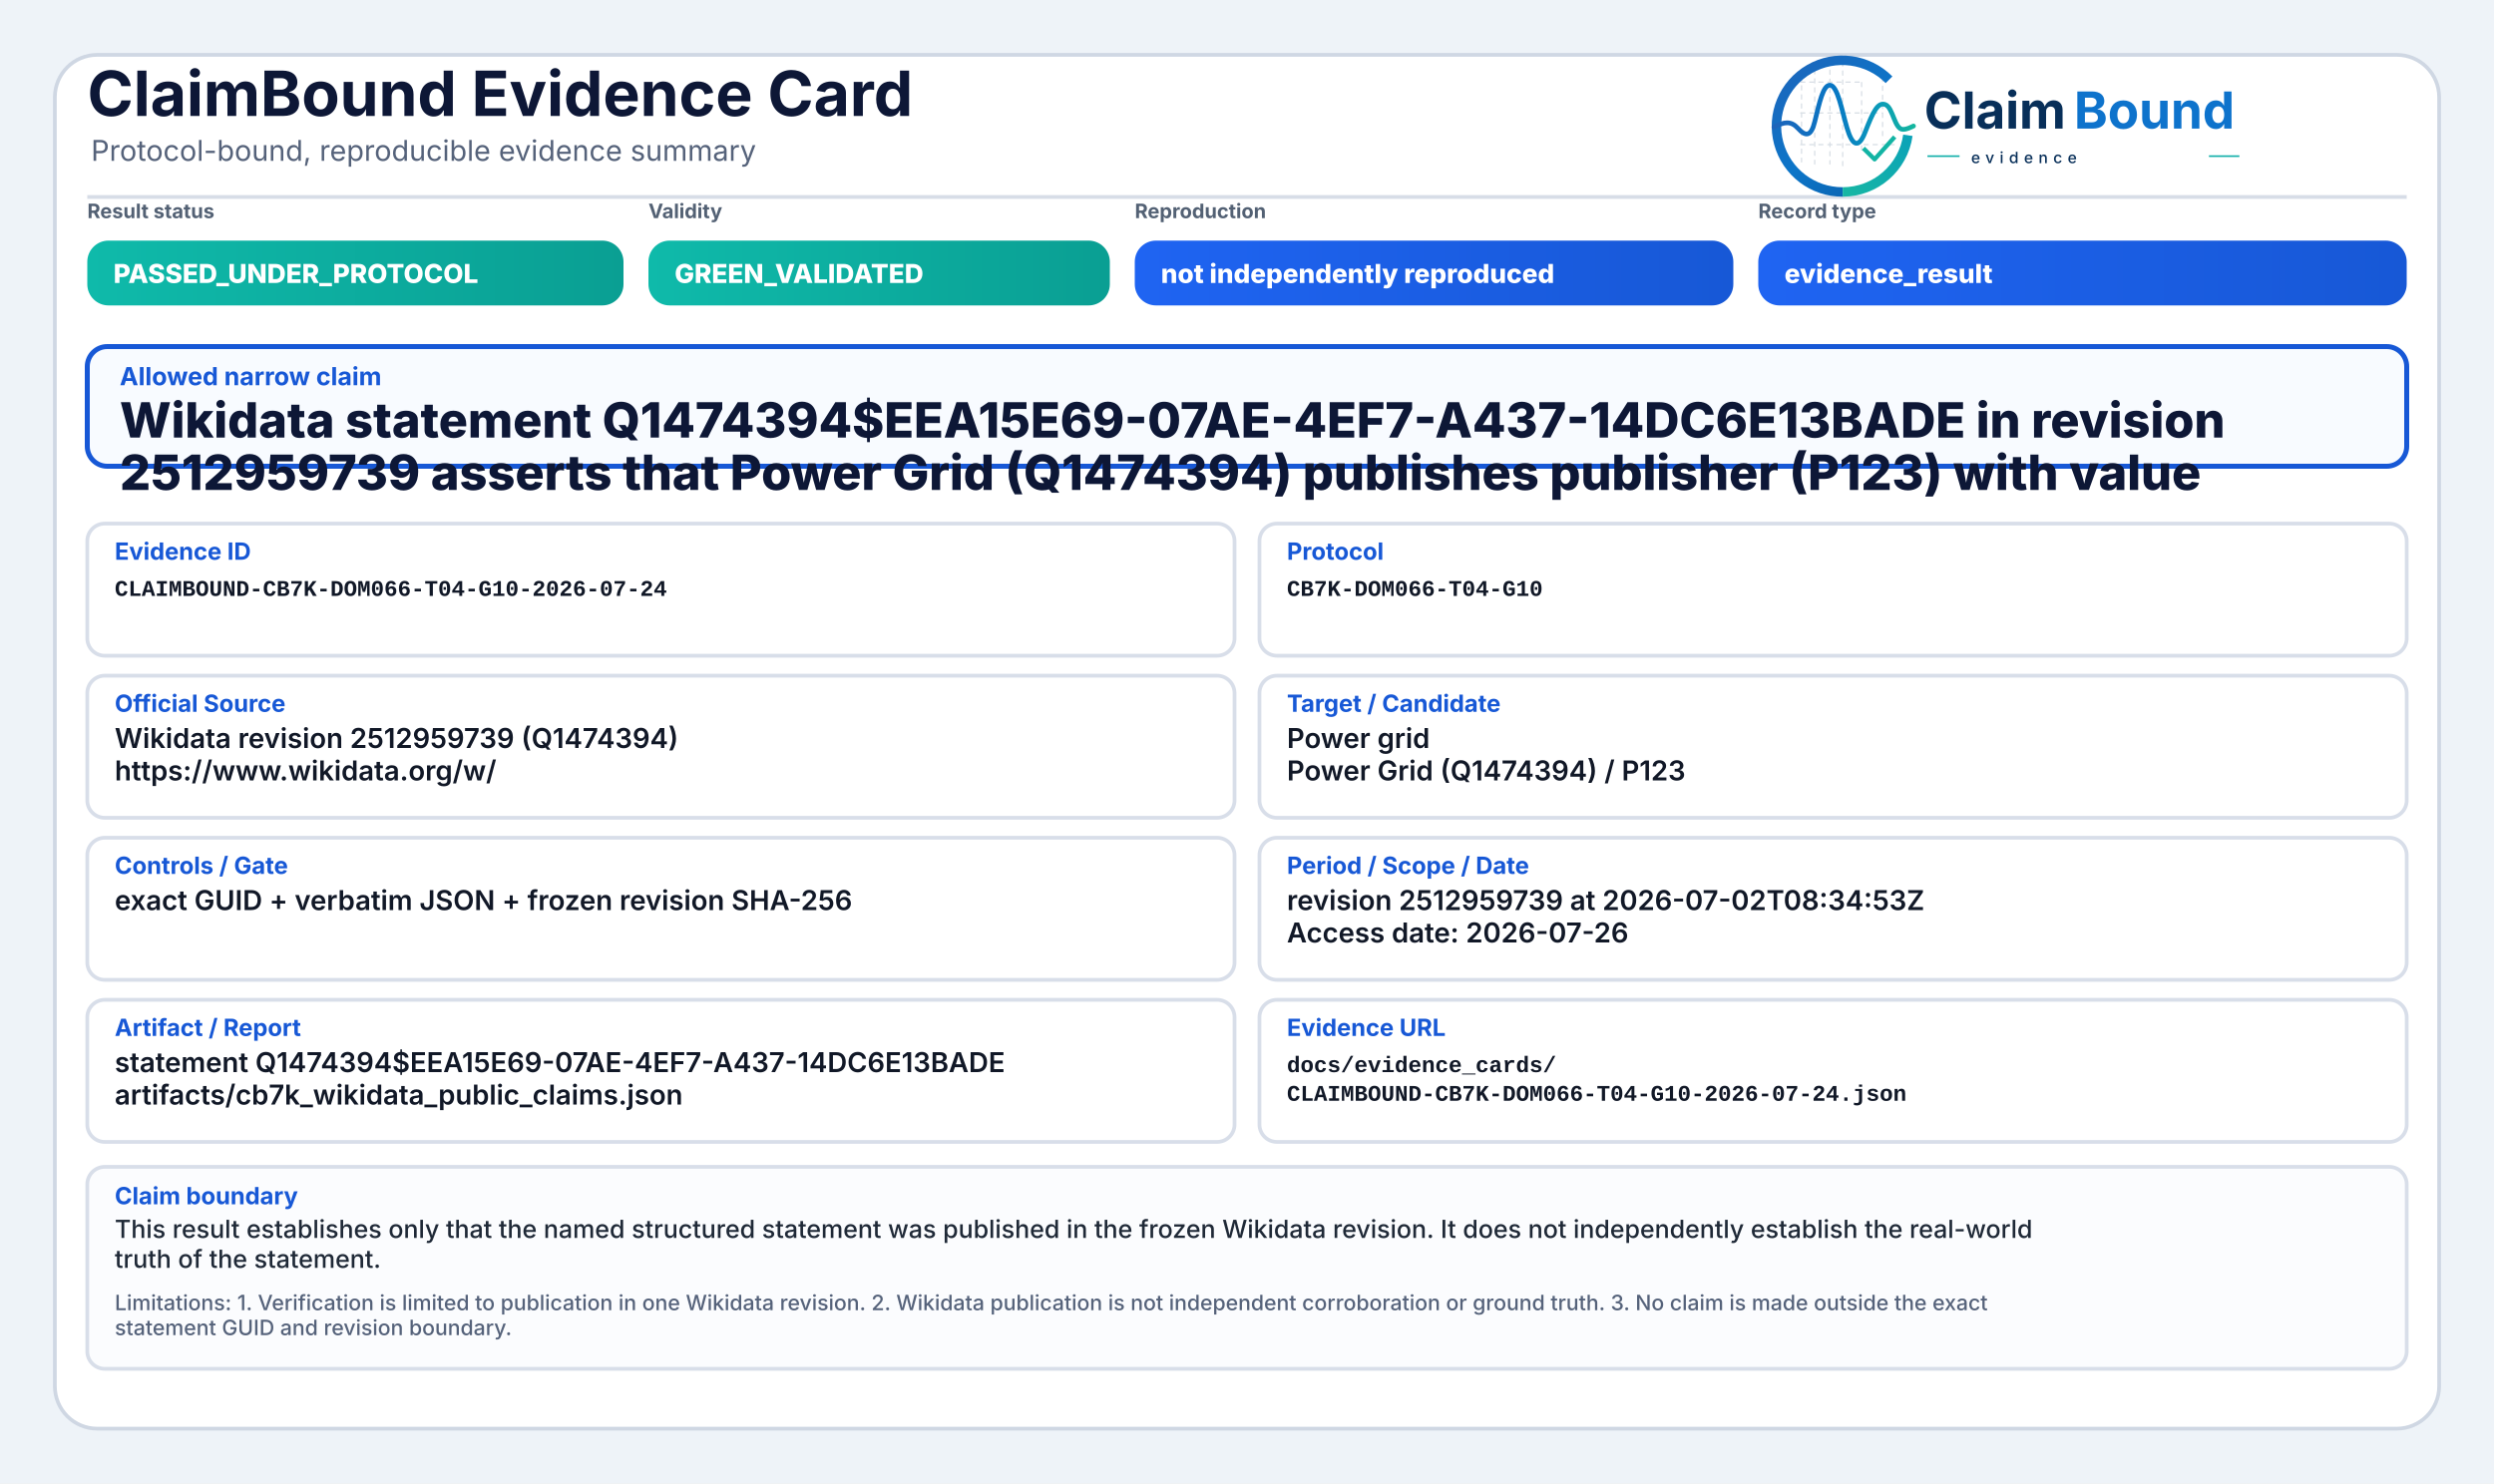
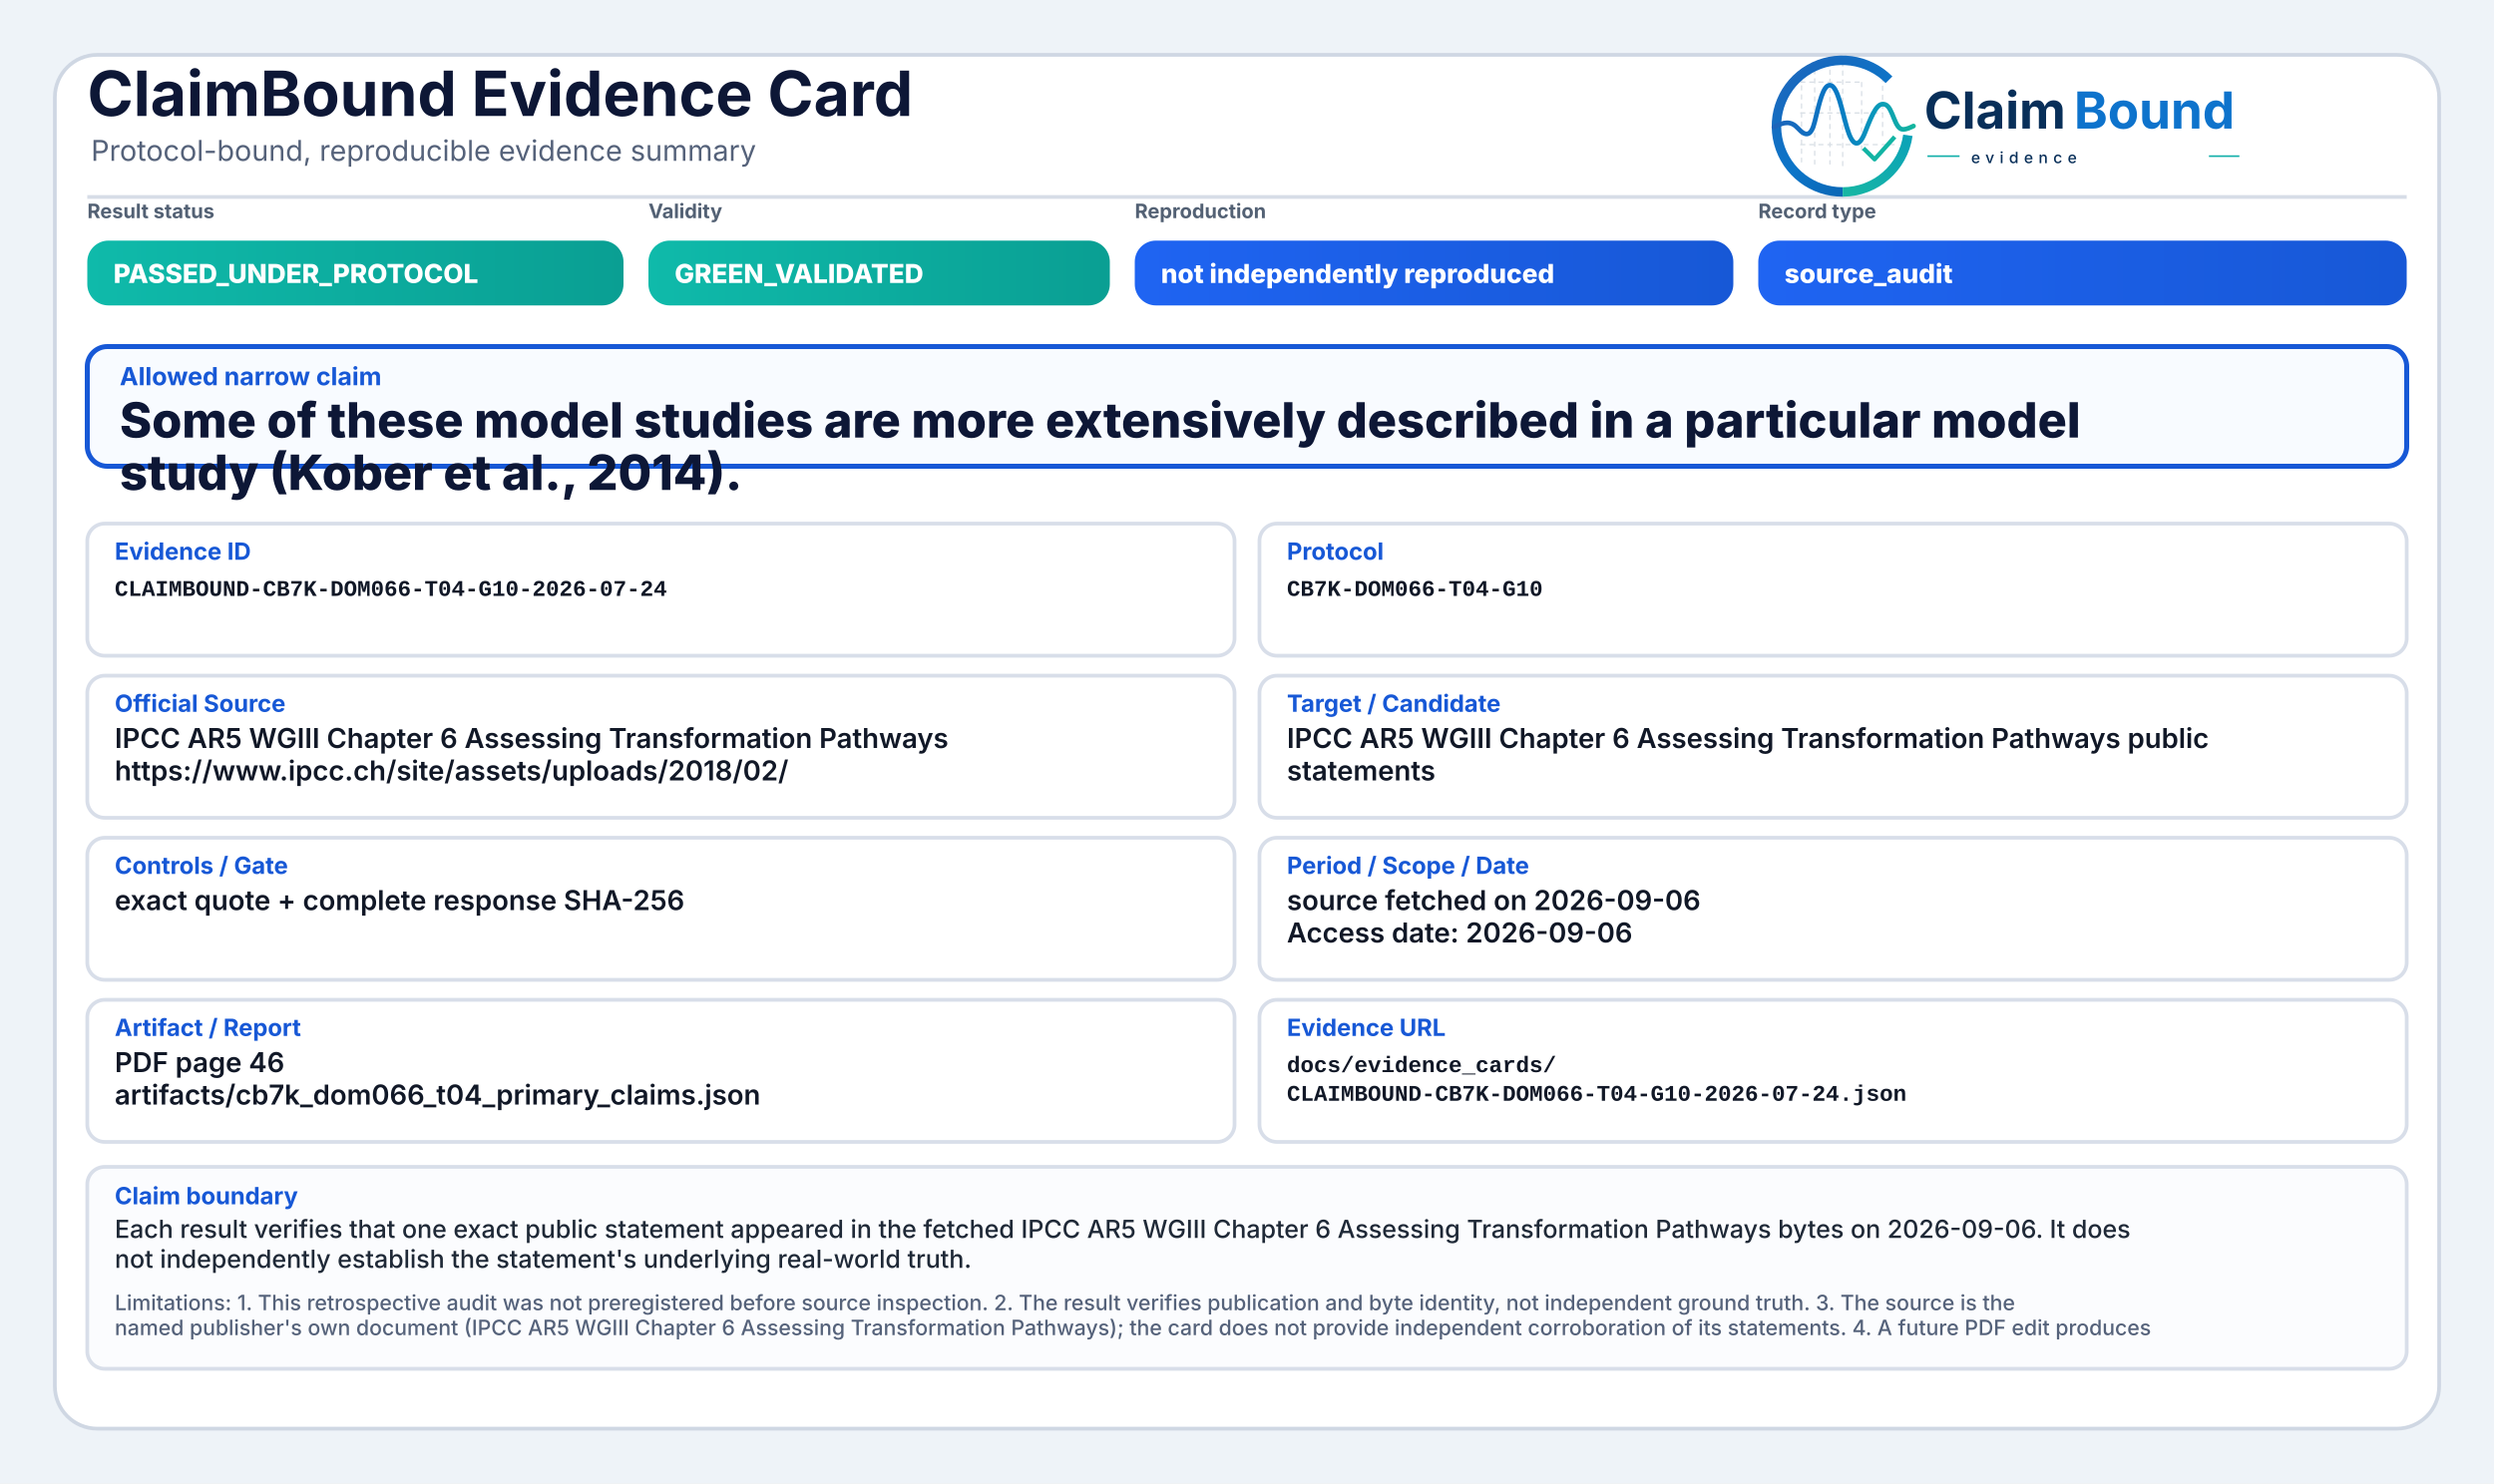
<svg xmlns="http://www.w3.org/2000/svg" width="2000" height="1190" viewBox="0 0 2000 1190" role="img" aria-label="ClaimBound Evidence Card">
  <defs>
    <linearGradient id="greenGrad" x1="0" y1="0" x2="1" y2="0">
      <stop offset="0%" stop-color="#0fbaaa" />
      <stop offset="100%" stop-color="#0a9f93" />
    </linearGradient>
    <linearGradient id="yellowGrad" x1="0" y1="0" x2="1" y2="0">
      <stop offset="0%" stop-color="#fbbf24" />
      <stop offset="100%" stop-color="#d97706" />
    </linearGradient>
    <linearGradient id="amberGrad" x1="0" y1="0" x2="1" y2="0">
      <stop offset="0%" stop-color="#f97316" />
      <stop offset="100%" stop-color="#c2410c" />
    </linearGradient>
    <linearGradient id="redGrad" x1="0" y1="0" x2="1" y2="0">
      <stop offset="0%" stop-color="#ef4444" />
      <stop offset="100%" stop-color="#b91c1c" />
    </linearGradient>
    <linearGradient id="grayGrad" x1="0" y1="0" x2="1" y2="0">
      <stop offset="0%" stop-color="#64748b" />
      <stop offset="100%" stop-color="#475569" />
    </linearGradient>
    <linearGradient id="blueGrad" x1="0" y1="0" x2="1" y2="0">
      <stop offset="0%" stop-color="#1f64f2" />
      <stop offset="100%" stop-color="#1758d6" />
    </linearGradient>
    <linearGradient id="logoRingBlue" x1="73" y1="453" x2="348" y2="793" gradientUnits="userSpaceOnUse">
      <stop offset="0" stop-color="#1E64BA" />
      <stop offset="0.55" stop-color="#0C75C8" />
      <stop offset="1" stop-color="#0A5FAB" />
    </linearGradient>
    <linearGradient id="logoRingTeal" x1="221" y1="792" x2="403" y2="594" gradientUnits="userSpaceOnUse">
      <stop offset="0" stop-color="#18B7A3" />
      <stop offset="1" stop-color="#089EBC" />
    </linearGradient>
    <linearGradient id="logoSignalGradient" x1="61" y1="628" x2="404" y2="628" gradientUnits="userSpaceOnUse">
      <stop offset="0" stop-color="#1E64BA" />
      <stop offset="0.43" stop-color="#0877C4" />
      <stop offset="0.72" stop-color="#0A97BB" />
      <stop offset="1" stop-color="#14B69E" />
    </linearGradient>
  </defs>
  <rect x="0" y="0" width="2000" height="1190" fill="#eef3f8" />
  <rect x="44" y="44" width="1912" height="1102" rx="34" fill="#ffffff" stroke="#cfd7e3" stroke-width="3" />
  <path d="M70 158 H1930" stroke="#d7dde7" stroke-width="3" />
  <text x="70" y="93" font-family="Inter, Segoe UI, Arial, sans-serif" font-size="50" font-weight="750" fill="#0d1736">ClaimBound Evidence Card</text>
  <text x="73" y="129" font-family="Inter, Segoe UI, Arial, sans-serif" font-size="23" font-weight="400" fill="#55627a">Protocol-bound, reproducible evidence summary</text>
  <g aria-label="ClaimBound evidence logo" transform="translate(1415,52) scale(0.33) translate(-40,-478)">
    <g stroke-linecap="butt" stroke-linejoin="round">
      <g stroke="#CBD3DC" stroke-width="3.2" stroke-linecap="round" stroke-dasharray="10 12" opacity="0.72">
        <path d="M130 507V714" />
        <path d="M162 490V719" />
        <path d="M199 491V719" />
        <path d="M230 471V726" />
        <path d="M276 521V690" />
        <path d="M327 508V650" />
        <path d="M128 520H277" />
        <path d="M128 595H327" />
        <path d="M128 672H355" />
      </g>
      <path d="M342.6 514.3A160 160 0 1 0 230 787" fill="none" stroke="url(#logoRingBlue)" stroke-width="23" />
      <path d="M230 787A160 160 0 0 0 388.4 649.3" fill="none" stroke="url(#logoRingTeal)" stroke-width="23" />
      <path d="M63 629.5C87 616.4 104.3 613.6 121.2 632.2C140.7 653.8 153.4 651.6 162.1 616.2C173.8 568.5 182.5 527.5 198.9 527.5C217.5 527.5 228.4 590.6 240.3 630.8C253.4 675.4 268.6 682.8 284.6 641.5C303.5 592.9 315.2 567.6 333.7 574.7C352.6 582 355.7 635.1 376.6 634.9C386.2 634.8 394 630.4 402 626.8" fill="none" stroke="url(#logoSignalGradient)" stroke-width="11.5" stroke-linecap="round" />
      <path d="M284 684.5L307.5 707.7L353 657" fill="none" stroke="#12B4A4" stroke-width="10.5" stroke-linecap="square" />
    </g>
    <text x="428" y="633" font-family="Inter, Segoe UI, Arial, sans-serif" font-size="124" font-weight="750" fill="#082F59" text-rendering="geometricPrecision">Claim</text>
    <text x="792" y="633" font-family="Inter, Segoe UI, Arial, sans-serif" font-size="124" font-weight="750" fill="#0E73CC" text-rendering="geometricPrecision">Bound</text>
    <line x1="436" y1="700" x2="514" y2="700" stroke="#11AFA9" stroke-width="4" />
    <text x="542" y="717" font-family="Inter, Segoe UI, Arial, sans-serif" font-size="38" font-weight="500" letter-spacing="13" fill="#082F59">evidence</text>
    <line x1="1120" y1="700" x2="1194" y2="700" stroke="#11AFA9" stroke-width="4" />
  </g>
  <text x="70" y="175" font-family="Inter, Segoe UI, Arial, sans-serif" font-size="16" font-weight="650" fill="#536174">Result status</text>
  <rect x="70" y="193" width="430" height="52" rx="17" fill="url(#greenGrad)" />
  <text x="91" y="227" font-family="Inter, Segoe UI, Arial, sans-serif" font-size="21" font-weight="800" fill="#ffffff">PASSED_UNDER_PROTOCOL</text>
  <text x="520" y="175" font-family="Inter, Segoe UI, Arial, sans-serif" font-size="16" font-weight="650" fill="#536174">Validity</text>
  <rect x="520" y="193" width="370" height="52" rx="17" fill="url(#greenGrad)" />
  <text x="541" y="227" font-family="Inter, Segoe UI, Arial, sans-serif" font-size="21" font-weight="800" fill="#ffffff">GREEN_VALIDATED</text>
  <text x="910" y="175" font-family="Inter, Segoe UI, Arial, sans-serif" font-size="16" font-weight="650" fill="#536174">Reproduction</text>
  <rect x="910" y="193" width="480" height="52" rx="17" fill="url(#blueGrad)" />
  <text x="931" y="227" font-family="Inter, Segoe UI, Arial, sans-serif" font-size="21" font-weight="800" fill="#ffffff">not independently reproduced</text>
  <text x="1410" y="175" font-family="Inter, Segoe UI, Arial, sans-serif" font-size="16" font-weight="650" fill="#536174">Record type</text>
  <rect x="1410" y="193" width="520" height="52" rx="17" fill="url(#blueGrad)" />
-   <text x="1431" y="227" font-family="Inter, Segoe UI, Arial, sans-serif" font-size="21" font-weight="800" fill="#ffffff">evidence_result</text>
+   <text x="1431" y="227" font-family="Inter, Segoe UI, Arial, sans-serif" font-size="21" font-weight="800" fill="#ffffff">source_audit</text>
  <rect x="70" y="278" width="1860" height="96" rx="16" fill="#f8fbff" stroke="#1758d6" stroke-width="4" />
  <text x="96" y="309" font-family="Inter, Segoe UI, Arial, sans-serif" font-size="20" font-weight="750" fill="#1758d6">Allowed narrow claim</text>
-   <text x="96" y="351" font-family="Inter, Segoe UI, Arial, sans-serif" font-size="39" font-weight="800" fill="#0d1736">Wikidata statement Q1474394$EEA15E69-07AE-4EF7-A437-14DC6E13BADE in revision</text>
-   <text x="96" y="393" font-family="Inter, Segoe UI, Arial, sans-serif" font-size="39" font-weight="800" fill="#0d1736">2512959739 asserts that Power Grid (Q1474394) publishes publisher (P123) with value</text>
+   <text x="96" y="351" font-family="Inter, Segoe UI, Arial, sans-serif" font-size="39" font-weight="800" fill="#0d1736">Some of these model studies are more extensively described in a particular model</text>
+   <text x="96" y="393" font-family="Inter, Segoe UI, Arial, sans-serif" font-size="39" font-weight="800" fill="#0d1736">study (Kober et al., 2014).</text>
  <rect x="70" y="420" width="920" height="106" rx="14" fill="#ffffff" stroke="#d8dee9" stroke-width="3" />
  <text x="92" y="449" font-family="Inter, Segoe UI, Arial, sans-serif" font-size="19" font-weight="750" fill="#1758d6">Evidence ID</text>
  <text x="92" y="478" font-family="SFMono-Regular, Consolas, Liberation Mono, monospace" font-size="18" font-weight="600" fill="#111827">CLAIMBOUND-CB7K-DOM066-T04-G10-2026-07-24</text>
  <rect x="1010" y="420" width="920" height="106" rx="14" fill="#ffffff" stroke="#d8dee9" stroke-width="3" />
  <text x="1032" y="449" font-family="Inter, Segoe UI, Arial, sans-serif" font-size="19" font-weight="750" fill="#1758d6">Protocol</text>
  <text x="1032" y="478" font-family="SFMono-Regular, Consolas, Liberation Mono, monospace" font-size="18" font-weight="600" fill="#111827">CB7K-DOM066-T04-G10</text>
  <rect x="70" y="542" width="920" height="114" rx="14" fill="#ffffff" stroke="#d8dee9" stroke-width="3" />
  <text x="92" y="571" font-family="Inter, Segoe UI, Arial, sans-serif" font-size="19" font-weight="750" fill="#1758d6">Official Source</text>
-   <text x="92" y="600" font-family="Inter, Segoe UI, Arial, sans-serif" font-size="22" font-weight="600" fill="#111827">Wikidata revision 2512959739 (Q1474394)</text>
-   <text x="92" y="626" font-family="Inter, Segoe UI, Arial, sans-serif" font-size="22" font-weight="600" fill="#111827">https://www.wikidata.org/w/</text>
+   <text x="92" y="600" font-family="Inter, Segoe UI, Arial, sans-serif" font-size="22" font-weight="600" fill="#111827">IPCC AR5 WGIII Chapter 6 Assessing Transformation Pathways</text>
+   <text x="92" y="626" font-family="Inter, Segoe UI, Arial, sans-serif" font-size="22" font-weight="600" fill="#111827">https://www.ipcc.ch/site/assets/uploads/2018/02/</text>
  <rect x="1010" y="542" width="920" height="114" rx="14" fill="#ffffff" stroke="#d8dee9" stroke-width="3" />
  <text x="1032" y="571" font-family="Inter, Segoe UI, Arial, sans-serif" font-size="19" font-weight="750" fill="#1758d6">Target / Candidate</text>
-   <text x="1032" y="600" font-family="Inter, Segoe UI, Arial, sans-serif" font-size="22" font-weight="600" fill="#111827">Power grid</text>
-   <text x="1032" y="626" font-family="Inter, Segoe UI, Arial, sans-serif" font-size="22" font-weight="600" fill="#111827">Power Grid (Q1474394) / P123</text>
+   <text x="1032" y="600" font-family="Inter, Segoe UI, Arial, sans-serif" font-size="22" font-weight="600" fill="#111827">IPCC AR5 WGIII Chapter 6 Assessing Transformation Pathways public</text>
+   <text x="1032" y="626" font-family="Inter, Segoe UI, Arial, sans-serif" font-size="22" font-weight="600" fill="#111827">statements</text>
  <rect x="70" y="672" width="920" height="114" rx="14" fill="#ffffff" stroke="#d8dee9" stroke-width="3" />
  <text x="92" y="701" font-family="Inter, Segoe UI, Arial, sans-serif" font-size="19" font-weight="750" fill="#1758d6">Controls / Gate</text>
-   <text x="92" y="730" font-family="Inter, Segoe UI, Arial, sans-serif" font-size="22" font-weight="600" fill="#111827">exact GUID + verbatim JSON + frozen revision SHA-256</text>
+   <text x="92" y="730" font-family="Inter, Segoe UI, Arial, sans-serif" font-size="22" font-weight="600" fill="#111827">exact quote + complete response SHA-256</text>
  <rect x="1010" y="672" width="920" height="114" rx="14" fill="#ffffff" stroke="#d8dee9" stroke-width="3" />
  <text x="1032" y="701" font-family="Inter, Segoe UI, Arial, sans-serif" font-size="19" font-weight="750" fill="#1758d6">Period / Scope / Date</text>
-   <text x="1032" y="730" font-family="Inter, Segoe UI, Arial, sans-serif" font-size="22" font-weight="600" fill="#111827">revision 2512959739 at 2026-07-02T08:34:53Z</text>
-   <text x="1032" y="756" font-family="Inter, Segoe UI, Arial, sans-serif" font-size="22" font-weight="600" fill="#111827">Access date: 2026-07-26</text>
+   <text x="1032" y="730" font-family="Inter, Segoe UI, Arial, sans-serif" font-size="22" font-weight="600" fill="#111827">source fetched on 2026-09-06</text>
+   <text x="1032" y="756" font-family="Inter, Segoe UI, Arial, sans-serif" font-size="22" font-weight="600" fill="#111827">Access date: 2026-09-06</text>
  <rect x="70" y="802" width="920" height="114" rx="14" fill="#ffffff" stroke="#d8dee9" stroke-width="3" />
  <text x="92" y="831" font-family="Inter, Segoe UI, Arial, sans-serif" font-size="19" font-weight="750" fill="#1758d6">Artifact / Report</text>
-   <text x="92" y="860" font-family="Inter, Segoe UI, Arial, sans-serif" font-size="22" font-weight="600" fill="#111827">statement Q1474394$EEA15E69-07AE-4EF7-A437-14DC6E13BADE</text>
-   <text x="92" y="886" font-family="Inter, Segoe UI, Arial, sans-serif" font-size="22" font-weight="600" fill="#111827">artifacts/cb7k_wikidata_public_claims.json</text>
+   <text x="92" y="860" font-family="Inter, Segoe UI, Arial, sans-serif" font-size="22" font-weight="600" fill="#111827">PDF page 46</text>
+   <text x="92" y="886" font-family="Inter, Segoe UI, Arial, sans-serif" font-size="22" font-weight="600" fill="#111827">artifacts/cb7k_dom066_t04_primary_claims.json</text>
  <rect x="1010" y="802" width="920" height="114" rx="14" fill="#ffffff" stroke="#d8dee9" stroke-width="3" />
  <text x="1032" y="831" font-family="Inter, Segoe UI, Arial, sans-serif" font-size="19" font-weight="750" fill="#1758d6">Evidence URL</text>
  <text x="1032" y="860" font-family="SFMono-Regular, Consolas, Liberation Mono, monospace" font-size="18" font-weight="600" fill="#111827">docs/evidence_cards/</text>
  <text x="1032" y="883" font-family="SFMono-Regular, Consolas, Liberation Mono, monospace" font-size="18" font-weight="600" fill="#111827">CLAIMBOUND-CB7K-DOM066-T04-G10-2026-07-24.json</text>
  <rect x="70" y="936" width="1860" height="162" rx="14" fill="#fbfcfe" stroke="#d8dee9" stroke-width="3" />
  <text x="92" y="966" font-family="Inter, Segoe UI, Arial, sans-serif" font-size="19" font-weight="750" fill="#1758d6">Claim boundary</text>
-   <text x="92" y="993" font-family="Inter, Segoe UI, Arial, sans-serif" font-size="20" font-weight="500" fill="#1f2937">This result establishes only that the named structured statement was published in the frozen Wikidata revision. It does not independently establish the real-world</text>
-   <text x="92" y="1017" font-family="Inter, Segoe UI, Arial, sans-serif" font-size="20" font-weight="500" fill="#1f2937">truth of the statement.</text>
-   <text x="92" y="1051" font-family="Inter, Segoe UI, Arial, sans-serif" font-size="17" font-weight="500" fill="#55627a">Limitations: 1. Verification is limited to publication in one Wikidata revision. 2. Wikidata publication is not independent corroboration or ground truth. 3. No claim is made outside the exact</text>
-   <text x="92" y="1071" font-family="Inter, Segoe UI, Arial, sans-serif" font-size="17" font-weight="500" fill="#55627a">statement GUID and revision boundary.</text>
+   <text x="92" y="993" font-family="Inter, Segoe UI, Arial, sans-serif" font-size="20" font-weight="500" fill="#1f2937">Each result verifies that one exact public statement appeared in the fetched IPCC AR5 WGIII Chapter 6 Assessing Transformation Pathways bytes on 2026-09-06. It does</text>
+   <text x="92" y="1017" font-family="Inter, Segoe UI, Arial, sans-serif" font-size="20" font-weight="500" fill="#1f2937">not independently establish the statement's underlying real-world truth.</text>
+   <text x="92" y="1051" font-family="Inter, Segoe UI, Arial, sans-serif" font-size="17" font-weight="500" fill="#55627a">Limitations: 1. This retrospective audit was not preregistered before source inspection. 2. The result verifies publication and byte identity, not independent ground truth. 3. The source is the</text>
+   <text x="92" y="1071" font-family="Inter, Segoe UI, Arial, sans-serif" font-size="17" font-weight="500" fill="#55627a">named publisher's own document (IPCC AR5 WGIII Chapter 6 Assessing Transformation Pathways); the card does not provide independent corroboration of its statements. 4. A future PDF edit produces</text>
</svg>
